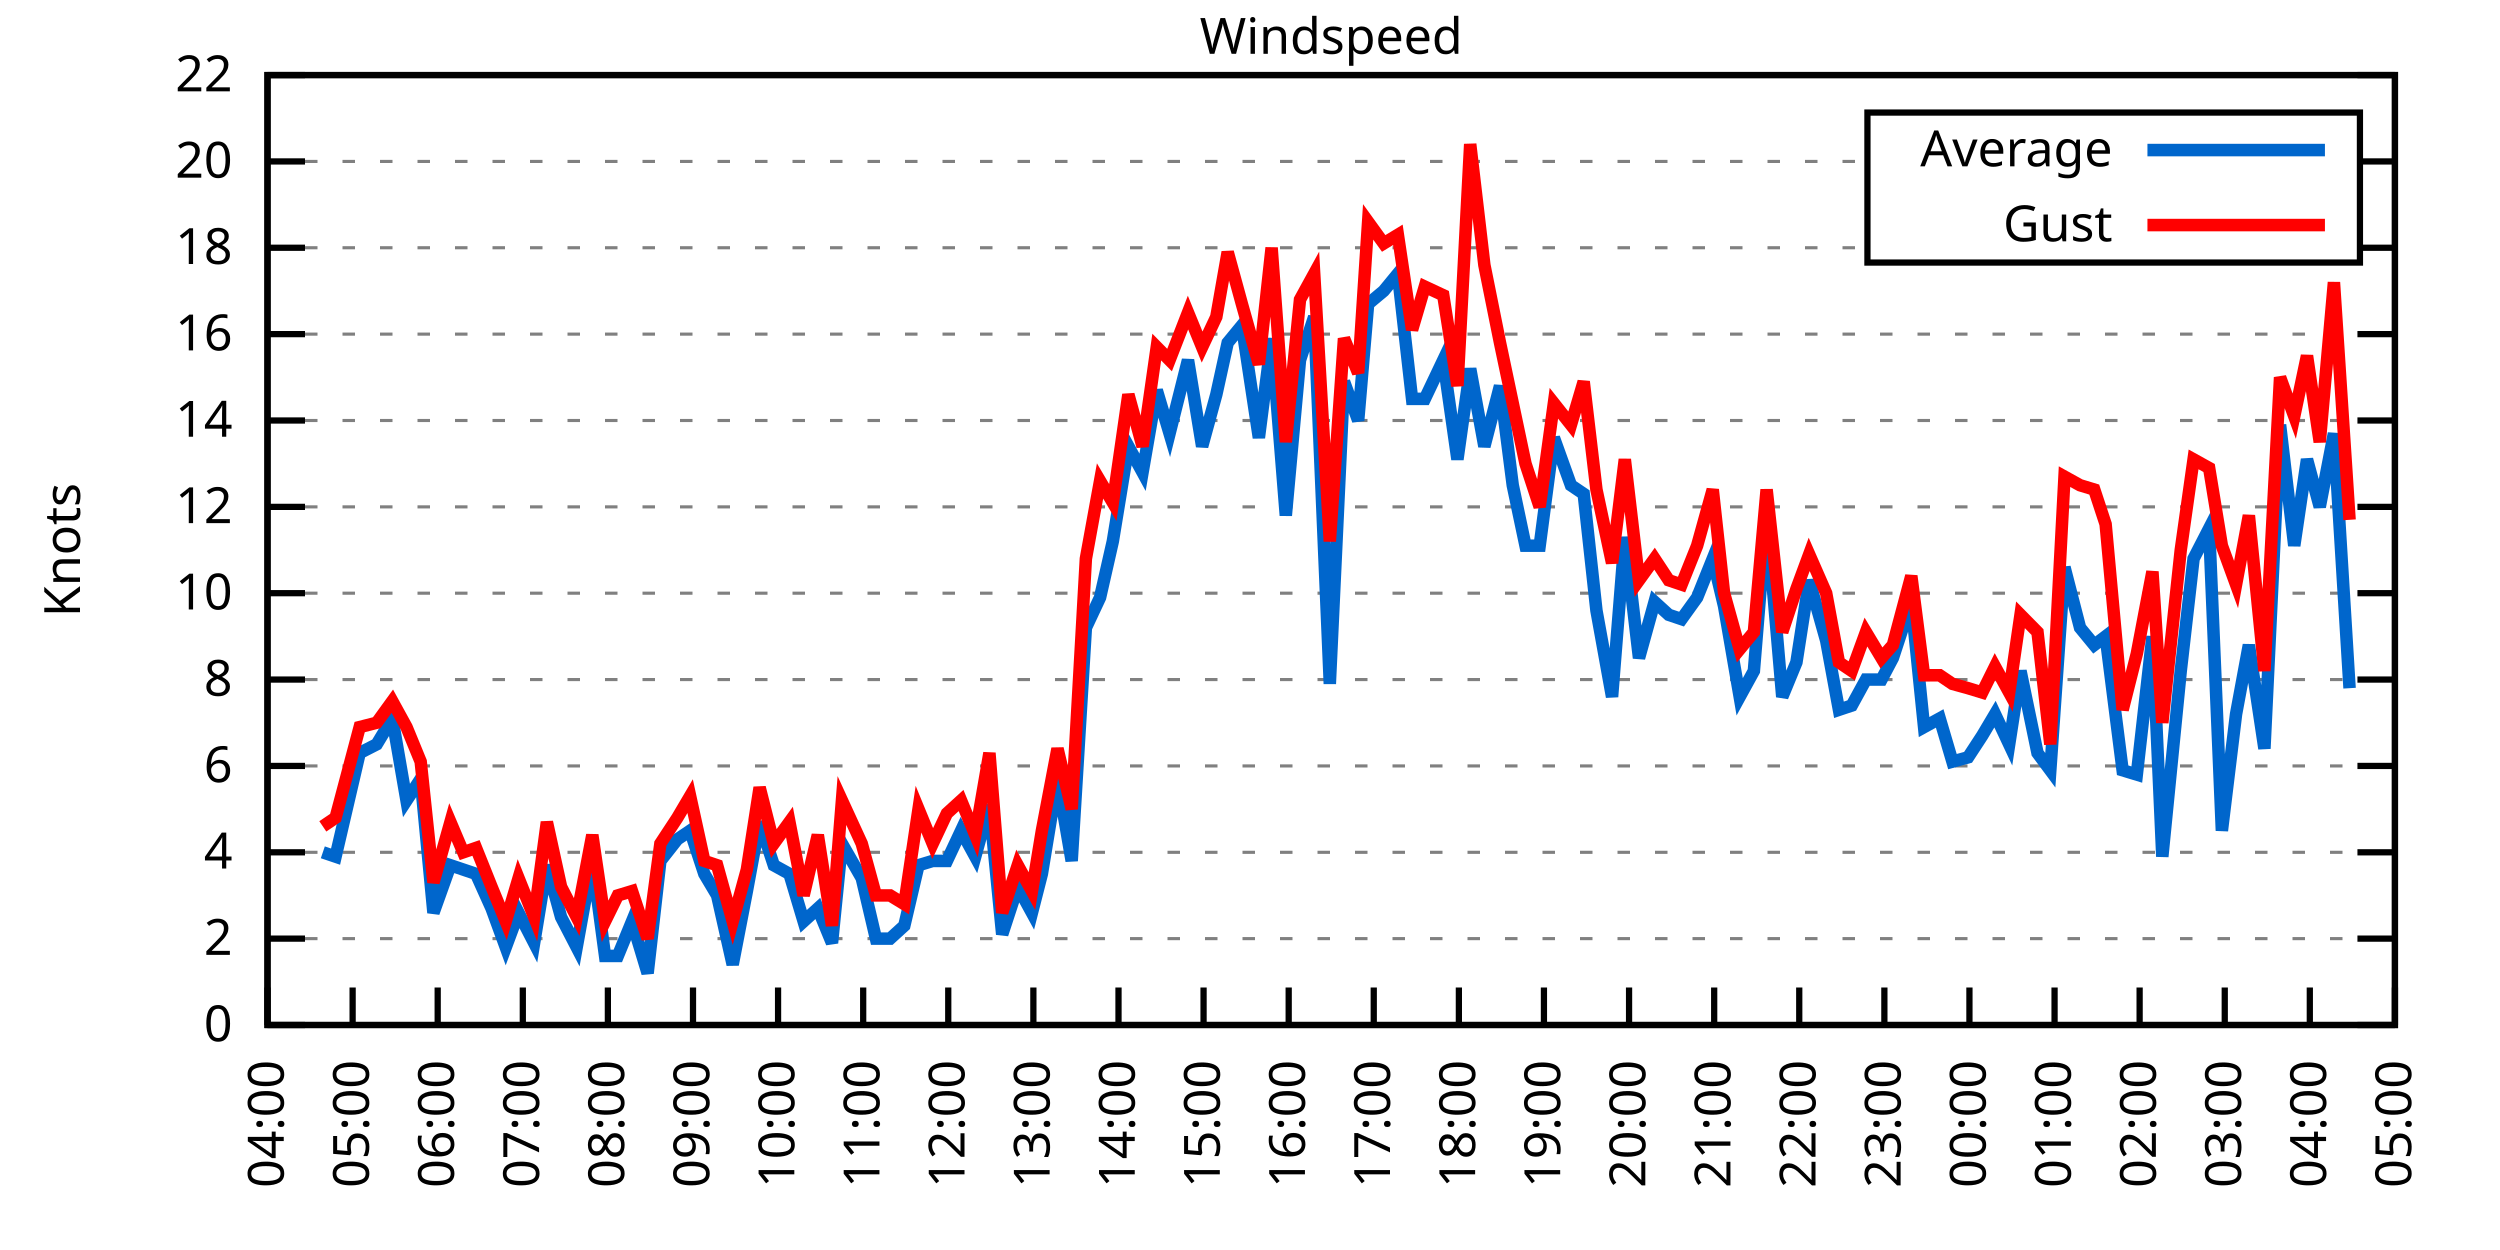
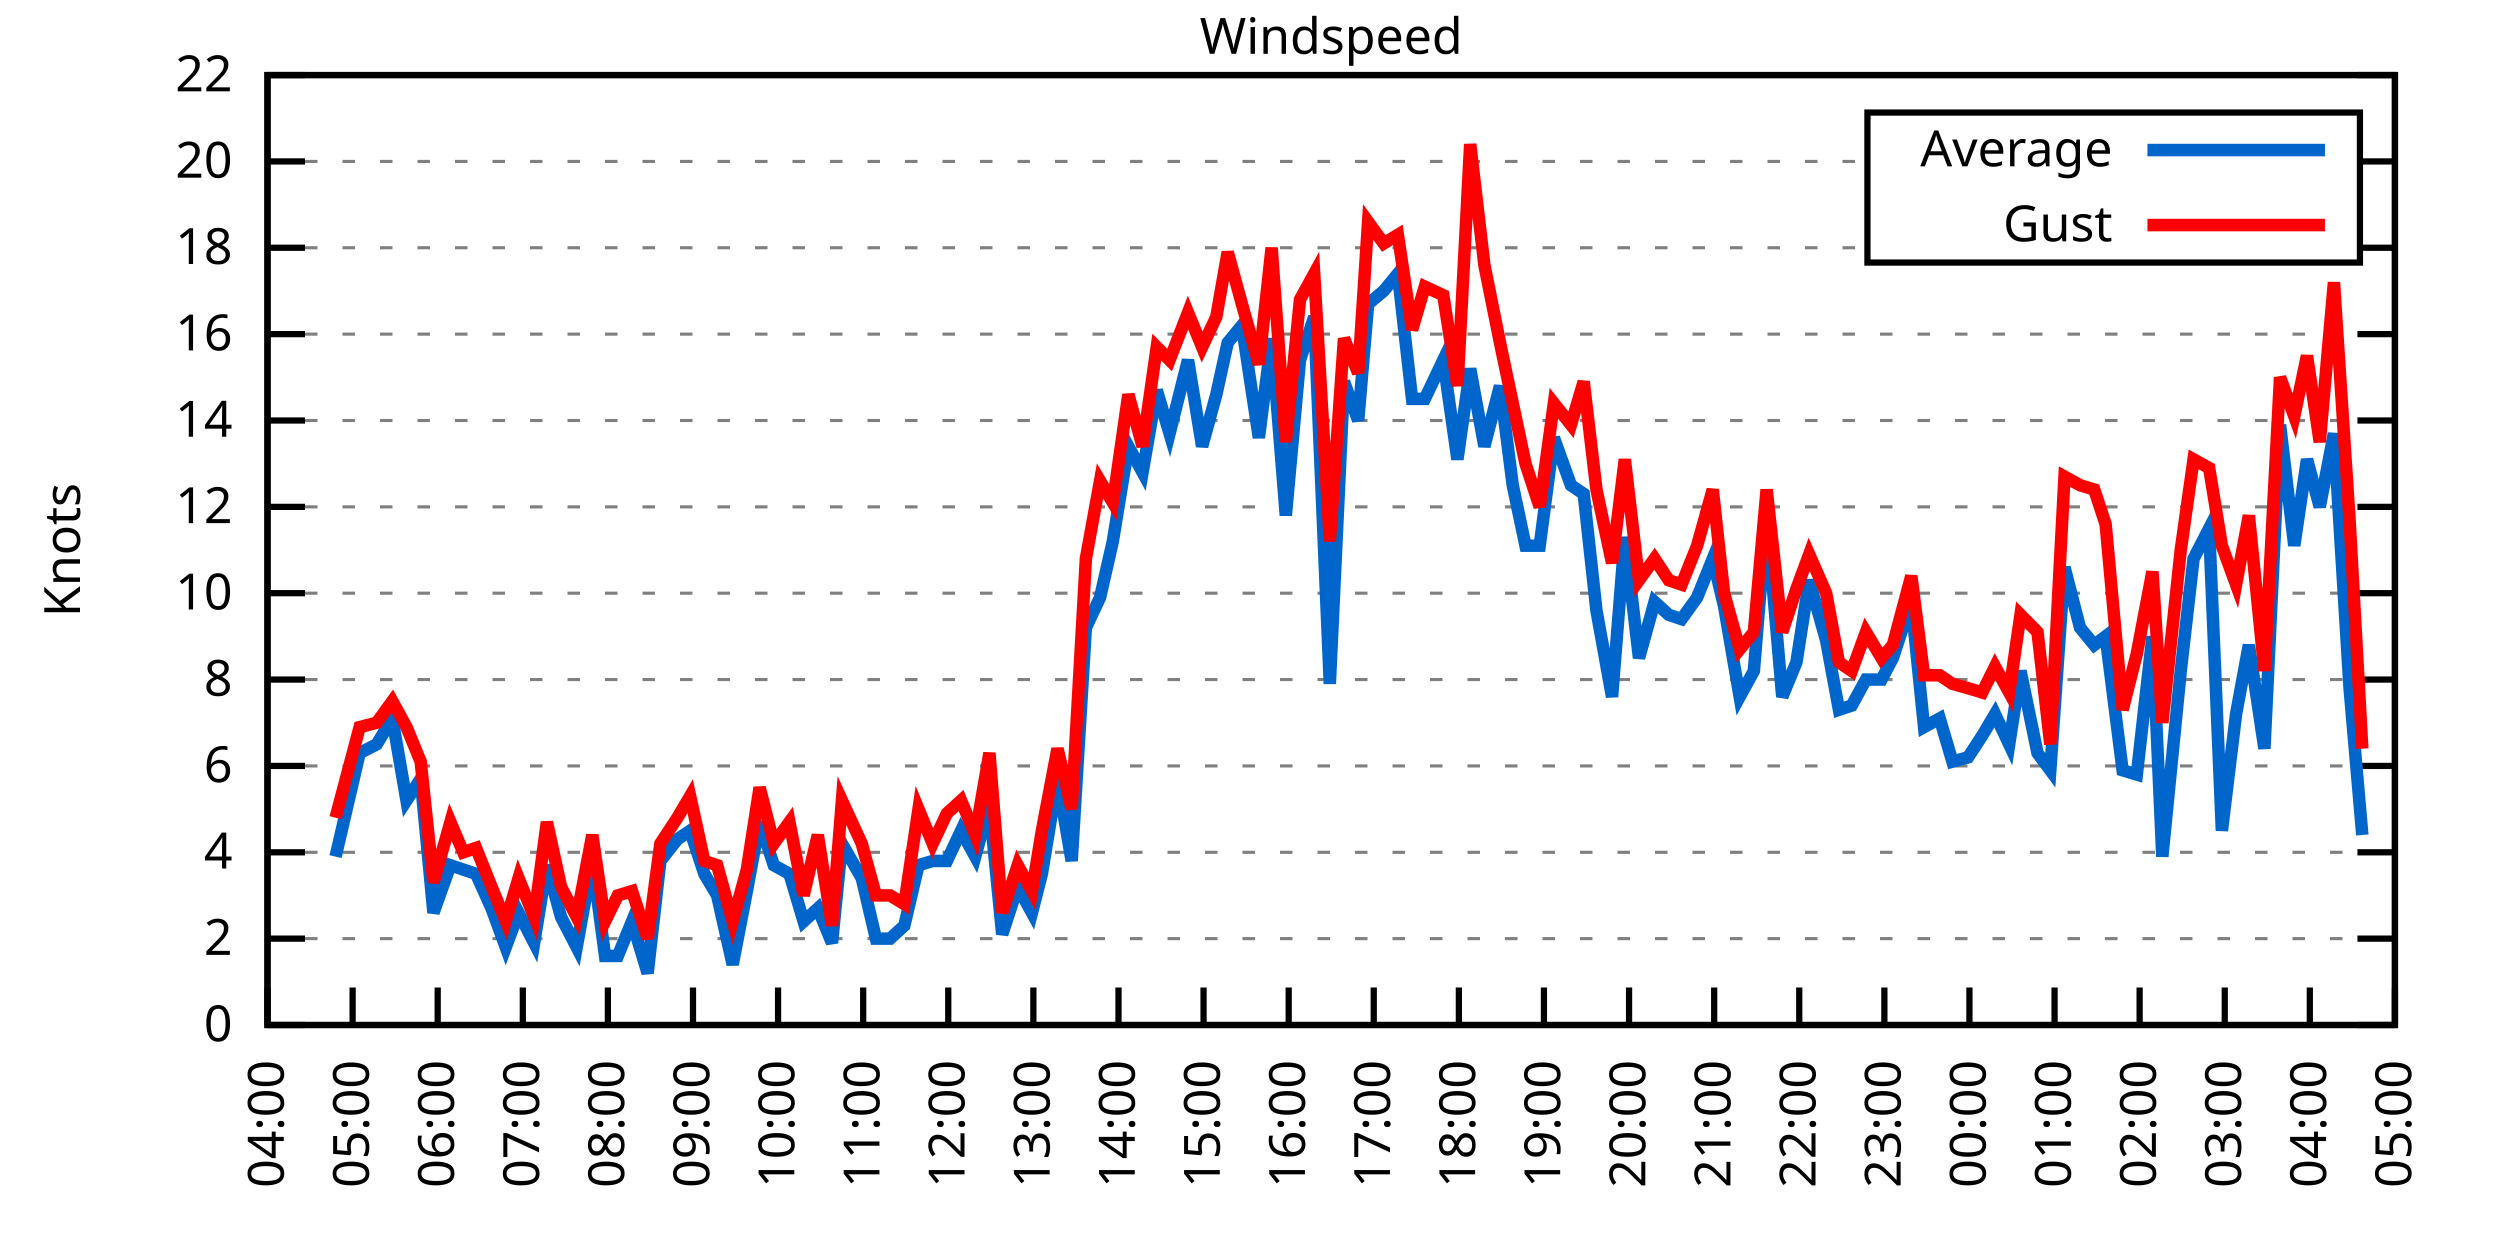
<svg xmlns="http://www.w3.org/2000/svg" xmlns:xlink="http://www.w3.org/1999/xlink" width="400" height="200" viewBox="0 0 400 200">
  <g id="gnuplot_canvas">
    <rect x="0" y="0" width="400" height="200" fill="none" />
    <defs>
      <circle id="gpDot" r="0.5" stroke-width="0.5" stroke="currentColor" />
      <path id="gpPt0" stroke-width="0.333" stroke="currentColor" d="M-1,0 h2 M0,-1 v2" />
      <path id="gpPt1" stroke-width="0.333" stroke="currentColor" d="M-1,-1 L1,1 M1,-1 L-1,1" />
      <path id="gpPt2" stroke-width="0.333" stroke="currentColor" d="M-1,0 L1,0 M0,-1 L0,1 M-1,-1 L1,1 M-1,1 L1,-1" />
      <rect id="gpPt3" stroke-width="0.333" stroke="currentColor" x="-1" y="-1" width="2" height="2" />
      <rect id="gpPt4" stroke-width="0.333" stroke="currentColor" fill="currentColor" x="-1" y="-1" width="2" height="2" />
      <circle id="gpPt5" stroke-width="0.333" stroke="currentColor" cx="0" cy="0" r="1" />
      <use xlink:href="#gpPt5" id="gpPt6" fill="currentColor" stroke="none" />
      <path id="gpPt7" stroke-width="0.333" stroke="currentColor" d="M0,-1.33 L-1.33,0.67 L1.33,0.67 z" />
      <use xlink:href="#gpPt7" id="gpPt8" fill="currentColor" stroke="none" />
      <use xlink:href="#gpPt7" id="gpPt9" stroke="currentColor" transform="rotate(180)" />
      <use xlink:href="#gpPt9" id="gpPt10" fill="currentColor" stroke="none" />
      <use xlink:href="#gpPt3" id="gpPt11" stroke="currentColor" transform="rotate(45)" />
      <use xlink:href="#gpPt11" id="gpPt12" fill="currentColor" stroke="none" />
      <path id="gpPt13" stroke-width="0.333" stroke="currentColor" d="M0,1.330 L1.265,0.411 L0.782,-1.067 L-0.782,-1.076 L-1.265,0.411 z" />
      <use xlink:href="#gpPt13" id="gpPt14" fill="currentColor" stroke="none" />
      <filter id="textbox" filterUnits="objectBoundingBox" x="0" y="0" height="1" width="1">
        <feFlood flood-color="white" flood-opacity="1" result="bgnd" />
        <feComposite in="SourceGraphic" in2="bgnd" operator="atop" />
      </filter>
      <filter id="greybox" filterUnits="objectBoundingBox" x="0" y="0" height="1" width="1">
        <feFlood flood-color="lightgrey" flood-opacity="1" result="grey" />
        <feComposite in="SourceGraphic" in2="grey" operator="atop" />
      </filter>
    </defs>
    <g fill="none" color="white" stroke="currentColor" stroke-width="1.00" stroke-linecap="butt" stroke-linejoin="miter">
</g>
    <g fill="none" color="black" stroke="currentColor" stroke-width="1.00" stroke-linecap="butt" stroke-linejoin="miter">
      <g stroke="none" shape-rendering="crispEdges">
        <polygon fill="rgb(255, 255, 255)" points="42.80,164.00 383.18,164.00 383.18,12.02 42.80,12.02 " />
      </g>
    </g>
    <g fill="none" color="black" stroke="currentColor" stroke-width="1.00" stroke-linecap="butt" stroke-linejoin="miter">
</g>
    <g fill="none" color="black" stroke="black" stroke-width="0.50" stroke-linecap="butt" stroke-linejoin="miter">
</g>
    <g fill="none" color="gray" stroke="currentColor" stroke-width="0.50" stroke-linecap="butt" stroke-linejoin="miter">
      <path stroke="gray" stroke-dasharray="2,4" class="gridline" d="M42.80,164.00 L383.19,164.00  " />
    </g>
    <g fill="none" color="gray" stroke="gray" stroke-width="1.00" stroke-linecap="butt" stroke-linejoin="miter">
</g>
    <g fill="none" color="black" stroke="currentColor" stroke-width="1.00" stroke-linecap="butt" stroke-linejoin="miter">
      <path stroke="black" d="M42.80,164.00 L48.80,164.00 M383.19,164.00 L377.19,164.00  " />
      <g transform="translate(37.20,166.60)" stroke="none" fill="black" font-family="Sans" font-size="8.00" text-anchor="end">
        <text>
          <tspan font-family="Sans"> 0</tspan>
        </text>
      </g>
    </g>
    <g fill="none" color="black" stroke="currentColor" stroke-width="1.00" stroke-linecap="butt" stroke-linejoin="miter">
</g>
    <g fill="none" color="black" stroke="black" stroke-width="0.50" stroke-linecap="butt" stroke-linejoin="miter">
</g>
    <g fill="none" color="gray" stroke="currentColor" stroke-width="0.50" stroke-linecap="butt" stroke-linejoin="miter">
      <path stroke="gray" stroke-dasharray="2,4" class="gridline" d="M42.80,150.18 L383.19,150.18  " />
    </g>
    <g fill="none" color="gray" stroke="gray" stroke-width="1.00" stroke-linecap="butt" stroke-linejoin="miter">
</g>
    <g fill="none" color="black" stroke="currentColor" stroke-width="1.00" stroke-linecap="butt" stroke-linejoin="miter">
      <path stroke="black" d="M42.80,150.18 L48.80,150.18 M383.19,150.18 L377.19,150.18  " />
      <g transform="translate(37.20,152.78)" stroke="none" fill="black" font-family="Sans" font-size="8.00" text-anchor="end">
        <text>
          <tspan font-family="Sans"> 2</tspan>
        </text>
      </g>
    </g>
    <g fill="none" color="black" stroke="currentColor" stroke-width="1.00" stroke-linecap="butt" stroke-linejoin="miter">
</g>
    <g fill="none" color="black" stroke="black" stroke-width="0.50" stroke-linecap="butt" stroke-linejoin="miter">
</g>
    <g fill="none" color="gray" stroke="currentColor" stroke-width="0.50" stroke-linecap="butt" stroke-linejoin="miter">
      <path stroke="gray" stroke-dasharray="2,4" class="gridline" d="M42.80,136.37 L383.19,136.37  " />
    </g>
    <g fill="none" color="gray" stroke="gray" stroke-width="1.00" stroke-linecap="butt" stroke-linejoin="miter">
</g>
    <g fill="none" color="black" stroke="currentColor" stroke-width="1.00" stroke-linecap="butt" stroke-linejoin="miter">
      <path stroke="black" d="M42.80,136.37 L48.80,136.37 M383.19,136.37 L377.19,136.37  " />
      <g transform="translate(37.20,138.97)" stroke="none" fill="black" font-family="Sans" font-size="8.00" text-anchor="end">
        <text>
          <tspan font-family="Sans"> 4</tspan>
        </text>
      </g>
    </g>
    <g fill="none" color="black" stroke="currentColor" stroke-width="1.00" stroke-linecap="butt" stroke-linejoin="miter">
</g>
    <g fill="none" color="black" stroke="black" stroke-width="0.50" stroke-linecap="butt" stroke-linejoin="miter">
</g>
    <g fill="none" color="gray" stroke="currentColor" stroke-width="0.50" stroke-linecap="butt" stroke-linejoin="miter">
      <path stroke="gray" stroke-dasharray="2,4" class="gridline" d="M42.80,122.55 L383.19,122.55  " />
    </g>
    <g fill="none" color="gray" stroke="gray" stroke-width="1.00" stroke-linecap="butt" stroke-linejoin="miter">
</g>
    <g fill="none" color="black" stroke="currentColor" stroke-width="1.00" stroke-linecap="butt" stroke-linejoin="miter">
      <path stroke="black" d="M42.80,122.55 L48.80,122.55 M383.19,122.55 L377.19,122.55  " />
      <g transform="translate(37.20,125.15)" stroke="none" fill="black" font-family="Sans" font-size="8.00" text-anchor="end">
        <text>
          <tspan font-family="Sans"> 6</tspan>
        </text>
      </g>
    </g>
    <g fill="none" color="black" stroke="currentColor" stroke-width="1.00" stroke-linecap="butt" stroke-linejoin="miter">
</g>
    <g fill="none" color="black" stroke="black" stroke-width="0.50" stroke-linecap="butt" stroke-linejoin="miter">
</g>
    <g fill="none" color="gray" stroke="currentColor" stroke-width="0.50" stroke-linecap="butt" stroke-linejoin="miter">
      <path stroke="gray" stroke-dasharray="2,4" class="gridline" d="M42.80,108.73 L383.19,108.73  " />
    </g>
    <g fill="none" color="gray" stroke="gray" stroke-width="1.00" stroke-linecap="butt" stroke-linejoin="miter">
</g>
    <g fill="none" color="black" stroke="currentColor" stroke-width="1.00" stroke-linecap="butt" stroke-linejoin="miter">
      <path stroke="black" d="M42.80,108.73 L48.80,108.73 M383.19,108.73 L377.19,108.73  " />
      <g transform="translate(37.20,111.33)" stroke="none" fill="black" font-family="Sans" font-size="8.00" text-anchor="end">
        <text>
          <tspan font-family="Sans"> 8</tspan>
        </text>
      </g>
    </g>
    <g fill="none" color="black" stroke="currentColor" stroke-width="1.00" stroke-linecap="butt" stroke-linejoin="miter">
</g>
    <g fill="none" color="black" stroke="black" stroke-width="0.50" stroke-linecap="butt" stroke-linejoin="miter">
</g>
    <g fill="none" color="gray" stroke="currentColor" stroke-width="0.50" stroke-linecap="butt" stroke-linejoin="miter">
      <path stroke="gray" stroke-dasharray="2,4" class="gridline" d="M42.80,94.91 L383.19,94.91  " />
    </g>
    <g fill="none" color="gray" stroke="gray" stroke-width="1.00" stroke-linecap="butt" stroke-linejoin="miter">
</g>
    <g fill="none" color="black" stroke="currentColor" stroke-width="1.00" stroke-linecap="butt" stroke-linejoin="miter">
      <path stroke="black" d="M42.80,94.91 L48.80,94.91 M383.19,94.91 L377.19,94.91  " />
      <g transform="translate(37.20,97.51)" stroke="none" fill="black" font-family="Sans" font-size="8.00" text-anchor="end">
        <text>
          <tspan font-family="Sans"> 10</tspan>
        </text>
      </g>
    </g>
    <g fill="none" color="black" stroke="currentColor" stroke-width="1.00" stroke-linecap="butt" stroke-linejoin="miter">
</g>
    <g fill="none" color="black" stroke="black" stroke-width="0.50" stroke-linecap="butt" stroke-linejoin="miter">
</g>
    <g fill="none" color="gray" stroke="currentColor" stroke-width="0.50" stroke-linecap="butt" stroke-linejoin="miter">
      <path stroke="gray" stroke-dasharray="2,4" class="gridline" d="M42.80,81.10 L383.19,81.10  " />
    </g>
    <g fill="none" color="gray" stroke="gray" stroke-width="1.00" stroke-linecap="butt" stroke-linejoin="miter">
</g>
    <g fill="none" color="black" stroke="currentColor" stroke-width="1.00" stroke-linecap="butt" stroke-linejoin="miter">
      <path stroke="black" d="M42.80,81.10 L48.80,81.10 M383.19,81.10 L377.19,81.10  " />
      <g transform="translate(37.20,83.70)" stroke="none" fill="black" font-family="Sans" font-size="8.00" text-anchor="end">
        <text>
          <tspan font-family="Sans"> 12</tspan>
        </text>
      </g>
    </g>
    <g fill="none" color="black" stroke="currentColor" stroke-width="1.00" stroke-linecap="butt" stroke-linejoin="miter">
</g>
    <g fill="none" color="black" stroke="black" stroke-width="0.50" stroke-linecap="butt" stroke-linejoin="miter">
</g>
    <g fill="none" color="gray" stroke="currentColor" stroke-width="0.50" stroke-linecap="butt" stroke-linejoin="miter">
      <path stroke="gray" stroke-dasharray="2,4" class="gridline" d="M42.80,67.28 L383.19,67.28  " />
    </g>
    <g fill="none" color="gray" stroke="gray" stroke-width="1.00" stroke-linecap="butt" stroke-linejoin="miter">
</g>
    <g fill="none" color="black" stroke="currentColor" stroke-width="1.00" stroke-linecap="butt" stroke-linejoin="miter">
      <path stroke="black" d="M42.80,67.28 L48.80,67.28 M383.19,67.28 L377.19,67.28  " />
      <g transform="translate(37.20,69.88)" stroke="none" fill="black" font-family="Sans" font-size="8.00" text-anchor="end">
        <text>
          <tspan font-family="Sans"> 14</tspan>
        </text>
      </g>
    </g>
    <g fill="none" color="black" stroke="currentColor" stroke-width="1.00" stroke-linecap="butt" stroke-linejoin="miter">
</g>
    <g fill="none" color="black" stroke="black" stroke-width="0.50" stroke-linecap="butt" stroke-linejoin="miter">
</g>
    <g fill="none" color="gray" stroke="currentColor" stroke-width="0.50" stroke-linecap="butt" stroke-linejoin="miter">
      <path stroke="gray" stroke-dasharray="2,4" class="gridline" d="M42.80,53.46 L383.19,53.46  " />
    </g>
    <g fill="none" color="gray" stroke="gray" stroke-width="1.00" stroke-linecap="butt" stroke-linejoin="miter">
</g>
    <g fill="none" color="black" stroke="currentColor" stroke-width="1.00" stroke-linecap="butt" stroke-linejoin="miter">
      <path stroke="black" d="M42.80,53.46 L48.80,53.46 M383.19,53.46 L377.19,53.46  " />
      <g transform="translate(37.20,56.06)" stroke="none" fill="black" font-family="Sans" font-size="8.00" text-anchor="end">
        <text>
          <tspan font-family="Sans"> 16</tspan>
        </text>
      </g>
    </g>
    <g fill="none" color="black" stroke="currentColor" stroke-width="1.00" stroke-linecap="butt" stroke-linejoin="miter">
</g>
    <g fill="none" color="black" stroke="black" stroke-width="0.50" stroke-linecap="butt" stroke-linejoin="miter">
</g>
    <g fill="none" color="gray" stroke="currentColor" stroke-width="0.50" stroke-linecap="butt" stroke-linejoin="miter">
      <path stroke="gray" stroke-dasharray="2,4" class="gridline" d="M42.80,39.64 L298.79,39.64 M377.59,39.64 L383.19,39.64  " />
    </g>
    <g fill="none" color="gray" stroke="gray" stroke-width="1.00" stroke-linecap="butt" stroke-linejoin="miter">
</g>
    <g fill="none" color="black" stroke="currentColor" stroke-width="1.00" stroke-linecap="butt" stroke-linejoin="miter">
      <path stroke="black" d="M42.80,39.64 L48.80,39.64 M383.19,39.64 L377.19,39.64  " />
      <g transform="translate(37.20,42.24)" stroke="none" fill="black" font-family="Sans" font-size="8.00" text-anchor="end">
        <text>
          <tspan font-family="Sans"> 18</tspan>
        </text>
      </g>
    </g>
    <g fill="none" color="black" stroke="currentColor" stroke-width="1.00" stroke-linecap="butt" stroke-linejoin="miter">
</g>
    <g fill="none" color="black" stroke="black" stroke-width="0.50" stroke-linecap="butt" stroke-linejoin="miter">
</g>
    <g fill="none" color="gray" stroke="currentColor" stroke-width="0.50" stroke-linecap="butt" stroke-linejoin="miter">
      <path stroke="gray" stroke-dasharray="2,4" class="gridline" d="M42.80,25.83 L298.79,25.83 M377.59,25.83 L383.19,25.83  " />
    </g>
    <g fill="none" color="gray" stroke="gray" stroke-width="1.00" stroke-linecap="butt" stroke-linejoin="miter">
</g>
    <g fill="none" color="black" stroke="currentColor" stroke-width="1.00" stroke-linecap="butt" stroke-linejoin="miter">
      <path stroke="black" d="M42.80,25.83 L48.80,25.83 M383.19,25.83 L377.19,25.83  " />
      <g transform="translate(37.20,28.43)" stroke="none" fill="black" font-family="Sans" font-size="8.00" text-anchor="end">
        <text>
          <tspan font-family="Sans"> 20</tspan>
        </text>
      </g>
    </g>
    <g fill="none" color="black" stroke="currentColor" stroke-width="1.00" stroke-linecap="butt" stroke-linejoin="miter">
</g>
    <g fill="none" color="black" stroke="black" stroke-width="0.50" stroke-linecap="butt" stroke-linejoin="miter">
</g>
    <g fill="none" color="gray" stroke="currentColor" stroke-width="0.50" stroke-linecap="butt" stroke-linejoin="miter">
      <path stroke="gray" stroke-dasharray="2,4" class="gridline" d="M42.80,12.01 L383.19,12.01  " />
    </g>
    <g fill="none" color="gray" stroke="gray" stroke-width="1.00" stroke-linecap="butt" stroke-linejoin="miter">
</g>
    <g fill="none" color="black" stroke="currentColor" stroke-width="1.00" stroke-linecap="butt" stroke-linejoin="miter">
      <path stroke="black" d="M42.80,12.01 L48.80,12.01 M383.19,12.01 L377.19,12.01  " />
      <g transform="translate(37.20,14.61)" stroke="none" fill="black" font-family="Sans" font-size="8.00" text-anchor="end">
        <text>
          <tspan font-family="Sans"> 22</tspan>
        </text>
      </g>
    </g>
    <g fill="none" color="black" stroke="currentColor" stroke-width="1.00" stroke-linecap="butt" stroke-linejoin="miter">
      <path stroke="black" d="M42.80,164.00 L42.80,158.00  " />
      <g transform="translate(45.40,169.60) rotate(270.00)" stroke="none" fill="black" font-family="Sans" font-size="8.00" text-anchor="end">
        <text>
          <tspan font-family="Sans">04:00</tspan>
        </text>
      </g>
    </g>
    <g fill="none" color="black" stroke="currentColor" stroke-width="1.00" stroke-linecap="butt" stroke-linejoin="miter">
      <path stroke="black" d="M56.42,164.00 L56.42,158.00  " />
      <g transform="translate(59.02,169.60) rotate(270.00)" stroke="none" fill="black" font-family="Sans" font-size="8.00" text-anchor="end">
        <text>
          <tspan font-family="Sans">05:00</tspan>
        </text>
      </g>
    </g>
    <g fill="none" color="black" stroke="currentColor" stroke-width="1.00" stroke-linecap="butt" stroke-linejoin="miter">
      <path stroke="black" d="M70.03,164.00 L70.03,158.00  " />
      <g transform="translate(72.63,169.60) rotate(270.00)" stroke="none" fill="black" font-family="Sans" font-size="8.00" text-anchor="end">
        <text>
          <tspan font-family="Sans">06:00</tspan>
        </text>
      </g>
    </g>
    <g fill="none" color="black" stroke="currentColor" stroke-width="1.00" stroke-linecap="butt" stroke-linejoin="miter">
      <path stroke="black" d="M83.65,164.00 L83.65,158.00  " />
      <g transform="translate(86.25,169.60) rotate(270.00)" stroke="none" fill="black" font-family="Sans" font-size="8.00" text-anchor="end">
        <text>
          <tspan font-family="Sans">07:00</tspan>
        </text>
      </g>
    </g>
    <g fill="none" color="black" stroke="currentColor" stroke-width="1.00" stroke-linecap="butt" stroke-linejoin="miter">
      <path stroke="black" d="M97.26,164.00 L97.26,158.00  " />
      <g transform="translate(99.86,169.60) rotate(270.00)" stroke="none" fill="black" font-family="Sans" font-size="8.00" text-anchor="end">
        <text>
          <tspan font-family="Sans">08:00</tspan>
        </text>
      </g>
    </g>
    <g fill="none" color="black" stroke="currentColor" stroke-width="1.00" stroke-linecap="butt" stroke-linejoin="miter">
      <path stroke="black" d="M110.88,164.00 L110.88,158.00  " />
      <g transform="translate(113.48,169.60) rotate(270.00)" stroke="none" fill="black" font-family="Sans" font-size="8.00" text-anchor="end">
        <text>
          <tspan font-family="Sans">09:00</tspan>
        </text>
      </g>
    </g>
    <g fill="none" color="black" stroke="currentColor" stroke-width="1.00" stroke-linecap="butt" stroke-linejoin="miter">
      <path stroke="black" d="M124.49,164.00 L124.49,158.00  " />
      <g transform="translate(127.09,169.60) rotate(270.00)" stroke="none" fill="black" font-family="Sans" font-size="8.00" text-anchor="end">
        <text>
          <tspan font-family="Sans">10:00</tspan>
        </text>
      </g>
    </g>
    <g fill="none" color="black" stroke="currentColor" stroke-width="1.00" stroke-linecap="butt" stroke-linejoin="miter">
      <path stroke="black" d="M138.11,164.00 L138.11,158.00  " />
      <g transform="translate(140.71,169.60) rotate(270.00)" stroke="none" fill="black" font-family="Sans" font-size="8.00" text-anchor="end">
        <text>
          <tspan font-family="Sans">11:00</tspan>
        </text>
      </g>
    </g>
    <g fill="none" color="black" stroke="currentColor" stroke-width="1.00" stroke-linecap="butt" stroke-linejoin="miter">
      <path stroke="black" d="M151.72,164.00 L151.72,158.00  " />
      <g transform="translate(154.32,169.60) rotate(270.00)" stroke="none" fill="black" font-family="Sans" font-size="8.00" text-anchor="end">
        <text>
          <tspan font-family="Sans">12:00</tspan>
        </text>
      </g>
    </g>
    <g fill="none" color="black" stroke="currentColor" stroke-width="1.00" stroke-linecap="butt" stroke-linejoin="miter">
      <path stroke="black" d="M165.34,164.00 L165.34,158.00  " />
      <g transform="translate(167.94,169.60) rotate(270.00)" stroke="none" fill="black" font-family="Sans" font-size="8.00" text-anchor="end">
        <text>
          <tspan font-family="Sans">13:00</tspan>
        </text>
      </g>
    </g>
    <g fill="none" color="black" stroke="currentColor" stroke-width="1.00" stroke-linecap="butt" stroke-linejoin="miter">
      <path stroke="black" d="M178.96,164.00 L178.96,158.00  " />
      <g transform="translate(181.56,169.60) rotate(270.00)" stroke="none" fill="black" font-family="Sans" font-size="8.00" text-anchor="end">
        <text>
          <tspan font-family="Sans">14:00</tspan>
        </text>
      </g>
    </g>
    <g fill="none" color="black" stroke="currentColor" stroke-width="1.00" stroke-linecap="butt" stroke-linejoin="miter">
      <path stroke="black" d="M192.57,164.00 L192.57,158.00  " />
      <g transform="translate(195.17,169.60) rotate(270.00)" stroke="none" fill="black" font-family="Sans" font-size="8.00" text-anchor="end">
        <text>
          <tspan font-family="Sans">15:00</tspan>
        </text>
      </g>
    </g>
    <g fill="none" color="black" stroke="currentColor" stroke-width="1.00" stroke-linecap="butt" stroke-linejoin="miter">
      <path stroke="black" d="M206.19,164.00 L206.19,158.00  " />
      <g transform="translate(208.79,169.60) rotate(270.00)" stroke="none" fill="black" font-family="Sans" font-size="8.00" text-anchor="end">
        <text>
          <tspan font-family="Sans">16:00</tspan>
        </text>
      </g>
    </g>
    <g fill="none" color="black" stroke="currentColor" stroke-width="1.00" stroke-linecap="butt" stroke-linejoin="miter">
      <path stroke="black" d="M219.80,164.00 L219.80,158.00  " />
      <g transform="translate(222.40,169.60) rotate(270.00)" stroke="none" fill="black" font-family="Sans" font-size="8.00" text-anchor="end">
        <text>
          <tspan font-family="Sans">17:00</tspan>
        </text>
      </g>
    </g>
    <g fill="none" color="black" stroke="currentColor" stroke-width="1.00" stroke-linecap="butt" stroke-linejoin="miter">
      <path stroke="black" d="M233.42,164.00 L233.42,158.00  " />
      <g transform="translate(236.02,169.60) rotate(270.00)" stroke="none" fill="black" font-family="Sans" font-size="8.00" text-anchor="end">
        <text>
          <tspan font-family="Sans">18:00</tspan>
        </text>
      </g>
    </g>
    <g fill="none" color="black" stroke="currentColor" stroke-width="1.00" stroke-linecap="butt" stroke-linejoin="miter">
      <path stroke="black" d="M247.03,164.00 L247.03,158.00  " />
      <g transform="translate(249.63,169.60) rotate(270.00)" stroke="none" fill="black" font-family="Sans" font-size="8.00" text-anchor="end">
        <text>
          <tspan font-family="Sans">19:00</tspan>
        </text>
      </g>
    </g>
    <g fill="none" color="black" stroke="currentColor" stroke-width="1.00" stroke-linecap="butt" stroke-linejoin="miter">
      <path stroke="black" d="M260.65,164.00 L260.65,158.00  " />
      <g transform="translate(263.25,169.60) rotate(270.00)" stroke="none" fill="black" font-family="Sans" font-size="8.00" text-anchor="end">
        <text>
          <tspan font-family="Sans">20:00</tspan>
        </text>
      </g>
    </g>
    <g fill="none" color="black" stroke="currentColor" stroke-width="1.00" stroke-linecap="butt" stroke-linejoin="miter">
      <path stroke="black" d="M274.27,164.00 L274.27,158.00  " />
      <g transform="translate(276.87,169.60) rotate(270.00)" stroke="none" fill="black" font-family="Sans" font-size="8.00" text-anchor="end">
        <text>
          <tspan font-family="Sans">21:00</tspan>
        </text>
      </g>
    </g>
    <g fill="none" color="black" stroke="currentColor" stroke-width="1.00" stroke-linecap="butt" stroke-linejoin="miter">
      <path stroke="black" d="M287.88,164.00 L287.88,158.00  " />
      <g transform="translate(290.48,169.60) rotate(270.00)" stroke="none" fill="black" font-family="Sans" font-size="8.00" text-anchor="end">
        <text>
          <tspan font-family="Sans">22:00</tspan>
        </text>
      </g>
    </g>
    <g fill="none" color="black" stroke="currentColor" stroke-width="1.00" stroke-linecap="butt" stroke-linejoin="miter">
      <path stroke="black" d="M301.50,164.00 L301.50,158.00  " />
      <g transform="translate(304.10,169.60) rotate(270.00)" stroke="none" fill="black" font-family="Sans" font-size="8.00" text-anchor="end">
        <text>
          <tspan font-family="Sans">23:00</tspan>
        </text>
      </g>
    </g>
    <g fill="none" color="black" stroke="currentColor" stroke-width="1.00" stroke-linecap="butt" stroke-linejoin="miter">
      <path stroke="black" d="M315.11,164.00 L315.11,158.00  " />
      <g transform="translate(317.71,169.60) rotate(270.00)" stroke="none" fill="black" font-family="Sans" font-size="8.00" text-anchor="end">
        <text>
          <tspan font-family="Sans">00:00</tspan>
        </text>
      </g>
    </g>
    <g fill="none" color="black" stroke="currentColor" stroke-width="1.00" stroke-linecap="butt" stroke-linejoin="miter">
      <path stroke="black" d="M328.73,164.00 L328.73,158.00  " />
      <g transform="translate(331.33,169.60) rotate(270.00)" stroke="none" fill="black" font-family="Sans" font-size="8.00" text-anchor="end">
        <text>
          <tspan font-family="Sans">01:00</tspan>
        </text>
      </g>
    </g>
    <g fill="none" color="black" stroke="currentColor" stroke-width="1.00" stroke-linecap="butt" stroke-linejoin="miter">
      <path stroke="black" d="M342.34,164.00 L342.34,158.00  " />
      <g transform="translate(344.94,169.60) rotate(270.00)" stroke="none" fill="black" font-family="Sans" font-size="8.00" text-anchor="end">
        <text>
          <tspan font-family="Sans">02:00</tspan>
        </text>
      </g>
    </g>
    <g fill="none" color="black" stroke="currentColor" stroke-width="1.00" stroke-linecap="butt" stroke-linejoin="miter">
      <path stroke="black" d="M355.96,164.00 L355.96,158.00  " />
      <g transform="translate(358.56,169.60) rotate(270.00)" stroke="none" fill="black" font-family="Sans" font-size="8.00" text-anchor="end">
        <text>
          <tspan font-family="Sans">03:00</tspan>
        </text>
      </g>
    </g>
    <g fill="none" color="black" stroke="currentColor" stroke-width="1.00" stroke-linecap="butt" stroke-linejoin="miter">
      <path stroke="black" d="M369.57,164.00 L369.57,158.00  " />
      <g transform="translate(372.17,169.60) rotate(270.00)" stroke="none" fill="black" font-family="Sans" font-size="8.00" text-anchor="end">
        <text>
          <tspan font-family="Sans">04:00</tspan>
        </text>
      </g>
    </g>
    <g fill="none" color="black" stroke="currentColor" stroke-width="1.00" stroke-linecap="butt" stroke-linejoin="miter">
      <path stroke="black" d="M383.19,164.00 L383.19,158.00  " />
      <g transform="translate(385.79,169.60) rotate(270.00)" stroke="none" fill="black" font-family="Sans" font-size="8.00" text-anchor="end">
        <text>
          <tspan font-family="Sans">05:00</tspan>
        </text>
      </g>
    </g>
    <g fill="none" color="black" stroke="currentColor" stroke-width="1.00" stroke-linecap="butt" stroke-linejoin="miter">
</g>
    <g fill="none" color="black" stroke="currentColor" stroke-width="1.00" stroke-linecap="butt" stroke-linejoin="miter">
      <path stroke="black" d="M42.80,12.01 L42.80,164.00 L383.19,164.00 L383.19,12.01 L42.80,12.01 Z  " />
    </g>
    <g fill="none" color="black" stroke="currentColor" stroke-width="1.00" stroke-linecap="butt" stroke-linejoin="miter">
</g>
    <g fill="none" color="black" stroke="currentColor" stroke-width="1.00" stroke-linecap="butt" stroke-linejoin="miter">
      <path stroke="black" d="M298.79,42.01 L298.79,18.01 L377.59,18.01 L377.59,42.01 L298.79,42.01 Z  " />
    </g>
    <g id="Windspeed_plot_1">
      <g fill="none" color="white" stroke="black" stroke-width="2.00" stroke-linecap="butt" stroke-linejoin="miter">
</g>
      <g fill="none" color="black" stroke="currentColor" stroke-width="2.00" stroke-linecap="butt" stroke-linejoin="miter">
        <g transform="translate(337.99,26.61)" stroke="none" fill="black" font-family="Sans" font-size="8.00" text-anchor="end">
          <text>
            <tspan font-family="Sans">Average</tspan>
          </text>
        </g>
      </g>
      <g fill="none" color="black" stroke="currentColor" stroke-width="2.00" stroke-linecap="butt" stroke-linejoin="miter">
-         <path stroke="rgb(  0, 102, 204)" d="M343.59,24.01 L371.99,24.01 M51.65,136.37 L53.69,137.06 L57.55,120.48 L60.27,119.09 L62.77,114.95 L65.04,128.08   L67.31,124.62 L69.35,146.04 L72.07,138.44 L74.12,139.13 L76.16,139.82 L78.65,145.35 L80.92,151.56 L82.97,146.04   L85.46,150.87 L87.50,138.44 L89.77,146.73 L92.27,151.56 L94.77,137.75 L96.81,152.95 L98.85,152.95 L101.12,147.42   L103.62,155.71 L105.66,137.75 L108.38,134.29 L110.42,132.91 L112.69,139.82 L114.74,143.27 L117.23,154.33 L119.50,142.58   L121.54,131.53 L123.81,138.44 L126.31,139.82 L128.58,147.42 L130.85,145.35 L133.12,150.87 L134.71,134.98 L137.88,140.51   L140.15,150.18 L142.42,150.18 L144.69,148.11 L146.96,138.44 L149.23,137.75 L151.50,137.75 L153.77,132.91 L156.04,137.06   L158.31,128.77 L160.35,149.49 L162.84,141.89 L165.11,146.04 L166.70,139.82 L169.20,124.62 L171.47,137.75 L173.74,100.44   L176.01,95.60 L178.05,86.62 L180.54,71.42 L182.81,75.57 L185.08,62.44 L187.13,69.35 L190.08,57.61 L192.34,71.42   L194.61,63.13 L196.43,54.84 L198.70,52.08 L201.42,70.04 L203.46,54.15 L205.73,82.48 L208.00,57.61 L210.27,50.70   L212.77,109.42 L215.04,61.06 L217.31,67.28 L218.90,48.63 L221.39,46.55 L223.66,43.79 L225.93,63.82 L227.97,63.82   L230.92,57.61 L233.19,73.50 L235.23,58.99 L237.50,71.42 L240.00,61.75 L242.04,77.64 L244.08,87.31 L246.35,87.31   L248.62,70.04 L251.35,77.64 L253.39,79.02 L255.43,97.68 L257.93,111.49 L259.97,85.93 L262.24,105.28 L264.73,96.30   L267.00,98.37 L269.05,99.06 L271.54,95.60 L274.04,89.39 L275.85,96.99 L278.35,111.49 L280.62,107.35 L282.66,82.48   L285.16,111.49 L287.43,105.97 L289.47,92.84 L292.19,102.51 L294.23,113.57 L296.28,112.88 L298.55,108.73 L301.04,108.73   L302.86,105.28 L305.81,96.30 L307.85,116.33 L310.35,114.95 L312.39,121.86 L314.89,121.17 L317.15,117.71 L319.20,114.26   L321.47,119.09 L323.28,107.35 L326.00,120.48 L328.05,123.24 L330.32,90.77 L332.81,100.44 L335.08,103.20 L336.90,101.82   L339.62,123.24 L341.89,123.93 L344.39,101.82 L345.97,137.06 L348.92,107.35 L350.97,89.39 L353.46,84.55 L355.50,132.91   L357.77,114.26 L359.82,103.20 L362.31,119.78 L364.81,67.97 L367.08,87.31 L369.12,73.50 L371.16,81.10 L373.43,69.35   L375.93,110.11  " />
+         <path stroke="rgb(  0, 102, 204)" d="M343.59,24.01 L371.99,24.01 M53.69,137.06 L57.55,120.48 L60.27,119.09 L62.77,114.95 L65.04,128.08 L67.31,124.62   L69.35,146.04 L72.07,138.44 L74.12,139.13 L76.16,139.82 L78.65,145.35 L80.92,151.56 L82.97,146.04 L85.46,150.87   L87.50,138.44 L89.77,146.73 L92.27,151.56 L94.77,137.75 L96.81,152.95 L98.85,152.95 L101.12,147.42 L103.62,155.71   L105.66,137.75 L108.38,134.29 L110.42,132.91 L112.69,139.82 L114.74,143.27 L117.23,154.33 L119.50,142.58 L121.54,131.53   L123.81,138.44 L126.31,139.82 L128.58,147.42 L130.85,145.35 L133.12,150.87 L134.71,134.98 L137.88,140.51 L140.15,150.18   L142.42,150.18 L144.69,148.11 L146.96,138.44 L149.23,137.75 L151.50,137.75 L153.77,132.91 L156.04,137.06 L158.31,128.77   L160.35,149.49 L162.84,141.89 L165.11,146.04 L166.70,139.82 L169.20,124.62 L171.47,137.75 L173.74,100.44 L176.01,95.60   L178.05,86.62 L180.54,71.42 L182.81,75.57 L185.08,62.44 L187.13,69.35 L190.08,57.61 L192.34,71.42 L194.61,63.13   L196.43,54.84 L198.70,52.08 L201.42,70.04 L203.46,54.15 L205.73,82.48 L208.00,57.61 L210.27,50.70 L212.77,109.42   L215.04,61.06 L217.31,67.28 L218.90,48.63 L221.39,46.55 L223.66,43.79 L225.93,63.82 L227.97,63.82 L230.92,57.61   L233.19,73.50 L235.23,58.99 L237.50,71.42 L240.00,61.75 L242.04,77.64 L244.08,87.31 L246.35,87.31 L248.62,70.04   L251.35,77.64 L253.39,79.02 L255.43,97.68 L257.93,111.49 L259.97,85.93 L262.24,105.28 L264.73,96.30 L267.00,98.37   L269.05,99.06 L271.54,95.60 L274.04,89.39 L275.85,96.99 L278.35,111.49 L280.62,107.35 L282.66,82.48 L285.16,111.49   L287.43,105.97 L289.47,92.84 L292.19,102.51 L294.23,113.57 L296.28,112.88 L298.55,108.73 L301.04,108.73 L302.86,105.28   L305.81,96.30 L307.85,116.33 L310.35,114.95 L312.39,121.86 L314.89,121.17 L317.15,117.71 L319.20,114.26 L321.47,119.09   L323.28,107.35 L326.00,120.48 L328.05,123.24 L330.32,90.77 L332.81,100.44 L335.08,103.20 L336.90,101.82 L339.62,123.24   L341.89,123.93 L344.39,101.82 L345.97,137.06 L348.92,107.35 L350.97,89.39 L353.46,84.55 L355.50,132.91 L357.77,114.26   L359.82,103.20 L362.31,119.78 L364.81,67.97 L367.08,87.31 L369.12,73.50 L371.16,81.10 L373.43,69.35 L375.93,110.11   L377.97,133.60  " />
      </g>
    </g>
    <g id="Windspeed_plot_2">
      <g fill="none" color="black" stroke="currentColor" stroke-width="2.00" stroke-linecap="butt" stroke-linejoin="miter">
        <g transform="translate(337.99,38.61)" stroke="none" fill="black" font-family="Sans" font-size="8.00" text-anchor="end">
          <text>
            <tspan font-family="Sans">Gust</tspan>
          </text>
        </g>
      </g>
      <g fill="none" color="black" stroke="currentColor" stroke-width="2.00" stroke-linecap="butt" stroke-linejoin="miter">
-         <path stroke="rgb(255,   0,   0)" d="M343.59,36.01 L371.99,36.01 M51.65,132.22 L53.69,130.84 L57.55,116.33 L60.27,115.64 L62.77,112.19 L65.04,116.33   L67.31,121.86 L69.35,141.20 L72.07,131.53 L74.12,136.37 L76.16,135.67 L78.65,141.89 L80.92,147.42 L82.97,140.51   L85.46,146.73 L87.50,131.53 L89.77,141.89 L92.27,146.73 L94.77,133.60 L96.81,147.42 L98.85,143.27 L101.12,142.58   L103.62,150.18 L105.66,134.98 L108.38,130.84 L110.42,127.38 L112.69,137.75 L114.74,138.44 L117.23,147.42 L119.50,139.13   L121.54,126.00 L123.81,134.98 L126.31,131.53 L128.58,143.27 L130.85,133.60 L133.12,148.11 L134.71,128.08 L137.88,134.98   L140.15,143.27 L142.42,143.27 L144.69,144.66 L146.96,129.46 L149.23,134.98 L151.50,130.15 L153.77,128.08 L156.04,133.60   L158.31,120.48 L160.35,146.04 L162.84,138.44 L165.11,142.58 L166.70,132.91 L169.20,119.78 L171.47,129.46 L173.74,89.39   L176.01,76.95 L178.05,80.41 L180.54,63.13 L182.81,71.42 L185.08,55.53 L187.13,57.61 L190.08,50.01 L192.34,55.53   L194.61,50.70 L196.43,40.34 L198.70,48.63 L201.42,58.30 L203.46,39.64 L205.73,70.73 L208.00,47.93 L210.27,43.79   L212.77,86.62 L215.04,54.15 L217.31,59.68 L218.90,35.50 L221.39,38.95 L223.66,37.57 L225.93,52.77 L227.97,45.86   L230.92,47.24 L233.19,61.75 L235.23,23.06 L237.50,42.41 L240.00,54.84 L242.04,64.52 L244.08,74.19 L246.35,81.10   L248.62,64.52 L251.35,67.97 L253.39,61.06 L255.43,78.33 L257.93,90.08 L259.97,73.50 L262.24,92.84 L264.73,89.39   L267.00,92.84 L269.05,93.53 L271.54,87.31 L274.04,78.33 L275.85,94.91 L278.35,103.89 L280.62,101.13 L282.66,78.33   L285.16,101.13 L287.43,94.22 L289.47,88.70 L292.19,94.91 L294.23,105.97 L296.28,107.35 L298.55,101.13 L301.04,105.28   L302.86,103.20 L305.81,92.15 L307.85,108.04 L310.35,108.04 L312.39,109.42 L314.89,110.11 L317.15,110.80 L319.20,106.66   L321.47,110.80 L323.28,98.37 L326.00,101.13 L328.05,119.09 L330.32,76.26 L332.81,77.64 L335.08,78.33 L336.90,83.86   L339.62,113.57 L341.89,104.59 L344.39,91.46 L345.97,115.64 L348.92,88.00 L350.97,73.50 L353.46,74.88 L355.50,87.31   L357.77,93.53 L359.82,82.48 L362.31,107.35 L364.81,60.37 L367.08,66.59 L369.12,56.92 L371.16,70.73 L373.43,45.17   L375.93,83.17  " />
+         <path stroke="rgb(255,   0,   0)" d="M343.59,36.01 L371.99,36.01 M53.69,130.84 L57.55,116.33 L60.27,115.64 L62.77,112.19 L65.04,116.33 L67.31,121.86   L69.35,141.20 L72.07,131.53 L74.12,136.37 L76.16,135.67 L78.65,141.89 L80.92,147.42 L82.97,140.51 L85.46,146.73   L87.50,131.53 L89.77,141.89 L92.27,146.73 L94.77,133.60 L96.81,147.42 L98.85,143.27 L101.12,142.58 L103.62,150.18   L105.66,134.98 L108.38,130.84 L110.42,127.38 L112.69,137.75 L114.74,138.44 L117.23,147.42 L119.50,139.13 L121.54,126.00   L123.81,134.98 L126.31,131.53 L128.58,143.27 L130.85,133.60 L133.12,148.11 L134.71,128.08 L137.88,134.98 L140.15,143.27   L142.42,143.27 L144.69,144.66 L146.96,129.46 L149.23,134.98 L151.50,130.15 L153.77,128.08 L156.04,133.60 L158.31,120.48   L160.35,146.04 L162.84,138.44 L165.11,142.58 L166.70,132.91 L169.20,119.78 L171.47,129.46 L173.74,89.39 L176.01,76.95   L178.05,80.41 L180.54,63.13 L182.81,71.42 L185.08,55.53 L187.13,57.61 L190.08,50.01 L192.34,55.53 L194.61,50.70   L196.43,40.34 L198.70,48.63 L201.42,58.30 L203.46,39.64 L205.73,70.73 L208.00,47.93 L210.27,43.79 L212.77,86.62   L215.04,54.15 L217.31,59.68 L218.90,35.50 L221.39,38.95 L223.66,37.57 L225.93,52.77 L227.97,45.86 L230.92,47.24   L233.19,61.75 L235.23,23.06 L237.50,42.41 L240.00,54.84 L242.04,64.52 L244.08,74.19 L246.35,81.10 L248.62,64.52   L251.35,67.97 L253.39,61.06 L255.43,78.33 L257.93,90.08 L259.97,73.50 L262.24,92.84 L264.73,89.39 L267.00,92.84   L269.05,93.53 L271.54,87.31 L274.04,78.33 L275.85,94.91 L278.35,103.89 L280.62,101.13 L282.66,78.33 L285.16,101.13   L287.43,94.22 L289.47,88.70 L292.19,94.91 L294.23,105.97 L296.28,107.35 L298.55,101.13 L301.04,105.28 L302.86,103.20   L305.81,92.15 L307.85,108.04 L310.35,108.04 L312.39,109.42 L314.89,110.11 L317.15,110.80 L319.20,106.66 L321.47,110.80   L323.28,98.37 L326.00,101.13 L328.05,119.09 L330.32,76.26 L332.81,77.64 L335.08,78.33 L336.90,83.86 L339.62,113.57   L341.89,104.59 L344.39,91.46 L345.97,115.64 L348.92,88.00 L350.97,73.50 L353.46,74.88 L355.50,87.31 L357.77,93.53   L359.82,82.48 L362.31,107.35 L364.81,60.37 L367.08,66.59 L369.12,56.92 L371.16,70.73 L373.43,45.17 L375.93,83.17   L377.97,119.78  " />
      </g>
    </g>
    <g fill="none" color="black" stroke="currentColor" stroke-width="2.00" stroke-linecap="butt" stroke-linejoin="miter">
</g>
    <g fill="none" color="black" stroke="black" stroke-width="1.00" stroke-linecap="butt" stroke-linejoin="miter">
</g>
    <g fill="none" color="black" stroke="currentColor" stroke-width="1.00" stroke-linecap="butt" stroke-linejoin="miter">
      <path stroke="black" d="M42.80,12.01 L42.80,164.00 L383.19,164.00 L383.19,12.01 L42.80,12.01 Z  " />
      <g transform="translate(12.80,88.01) rotate(270.00)" stroke="none" fill="black" font-family="Sans" font-size="8.00" text-anchor="middle">
        <text>
          <tspan font-family="Sans">Knots</tspan>
        </text>
      </g>
    </g>
    <g fill="none" color="black" stroke="currentColor" stroke-width="1.00" stroke-linecap="butt" stroke-linejoin="miter">
</g>
    <g fill="none" color="black" stroke="currentColor" stroke-width="1.00" stroke-linecap="butt" stroke-linejoin="miter">
      <g transform="translate(212.99,8.61)" stroke="none" fill="black" font-family="Sans" font-size="8.00" text-anchor="middle">
        <text>
          <tspan font-family="Sans">Windspeed</tspan>
        </text>
      </g>
    </g>
    <g fill="none" color="black" stroke="currentColor" stroke-width="1.00" stroke-linecap="butt" stroke-linejoin="miter">
</g>
  </g>
</svg>
